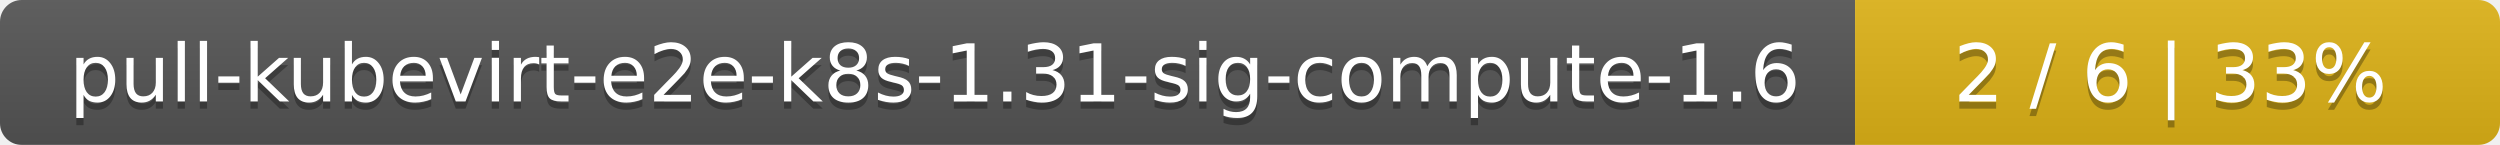
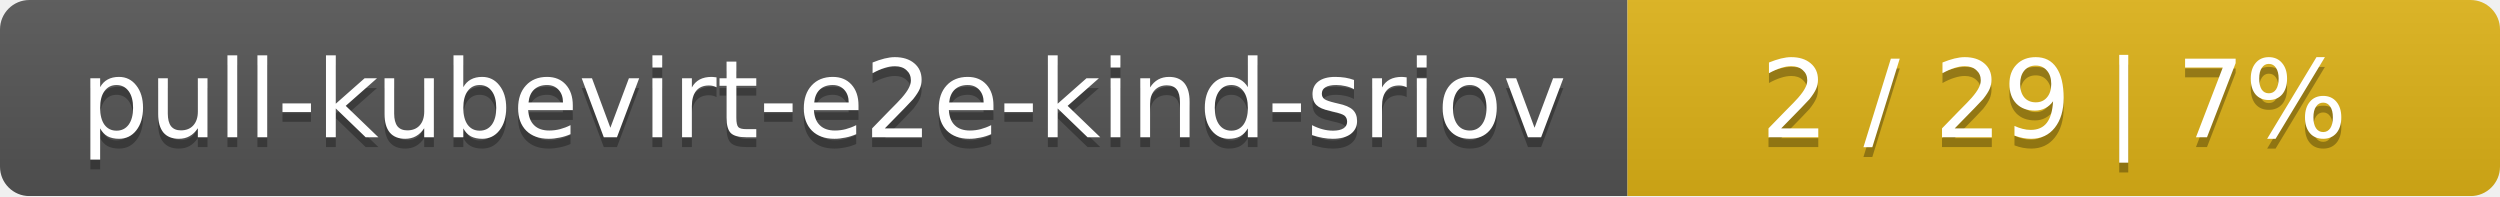
- <svg xmlns="http://www.w3.org/2000/svg" width="345" height="20">
+ <svg xmlns="http://www.w3.org/2000/svg" width="255" height="20">
  <linearGradient id="smooth" x2="0" y2="100%">
    <stop offset="0" stop-color="#bbb" stop-opacity=".1" />
    <stop offset="1" stop-opacity=".1" />
  </linearGradient>
  <mask id="round">
-     <rect width="345" height="20" rx="3" fill="#fff" />
+     <rect width="255" height="20" rx="3" fill="#fff" />
  </mask>
  <g mask="url(#round)">
-     <rect width="256" height="20" fill="#555" />
-     <rect x="256" width="89" height="20" fill="#dfb317" />
-     <rect width="345" height="20" fill="url(#smooth)" />
+     <rect width="166" height="20" fill="#555" />
+     <rect x="166" width="89" height="20" fill="#dfb317" />
+     <rect width="255" height="20" fill="url(#smooth)" />
  </g>
  <g fill="#fff" text-anchor="middle" font-family="DejaVu Sans,Verdana,Geneva,sans-serif" font-size="11">
-     <text x="129" y="15" fill="#010101" fill-opacity=".3">pull-kubevirt-e2e-k8s-1.31-sig-compute-1.6</text>
-     <text x="129" y="14">pull-kubevirt-e2e-k8s-1.31-sig-compute-1.6</text>
-     <text x="299.5" y="15" fill="#010101" fill-opacity=".3">2 / 6    |    33%</text>
-     <text x="299.5" y="14">2 / 6    |    33%</text>
+     <text x="84" y="15" fill="#010101" fill-opacity=".3">pull-kubevirt-e2e-kind-sriov</text>
+     <text x="84" y="14">pull-kubevirt-e2e-kind-sriov</text>
+     <text x="209.5" y="15" fill="#010101" fill-opacity=".3">2 / 29    |    7%</text>
+     <text x="209.5" y="14">2 / 29    |    7%</text>
  </g>
</svg>
